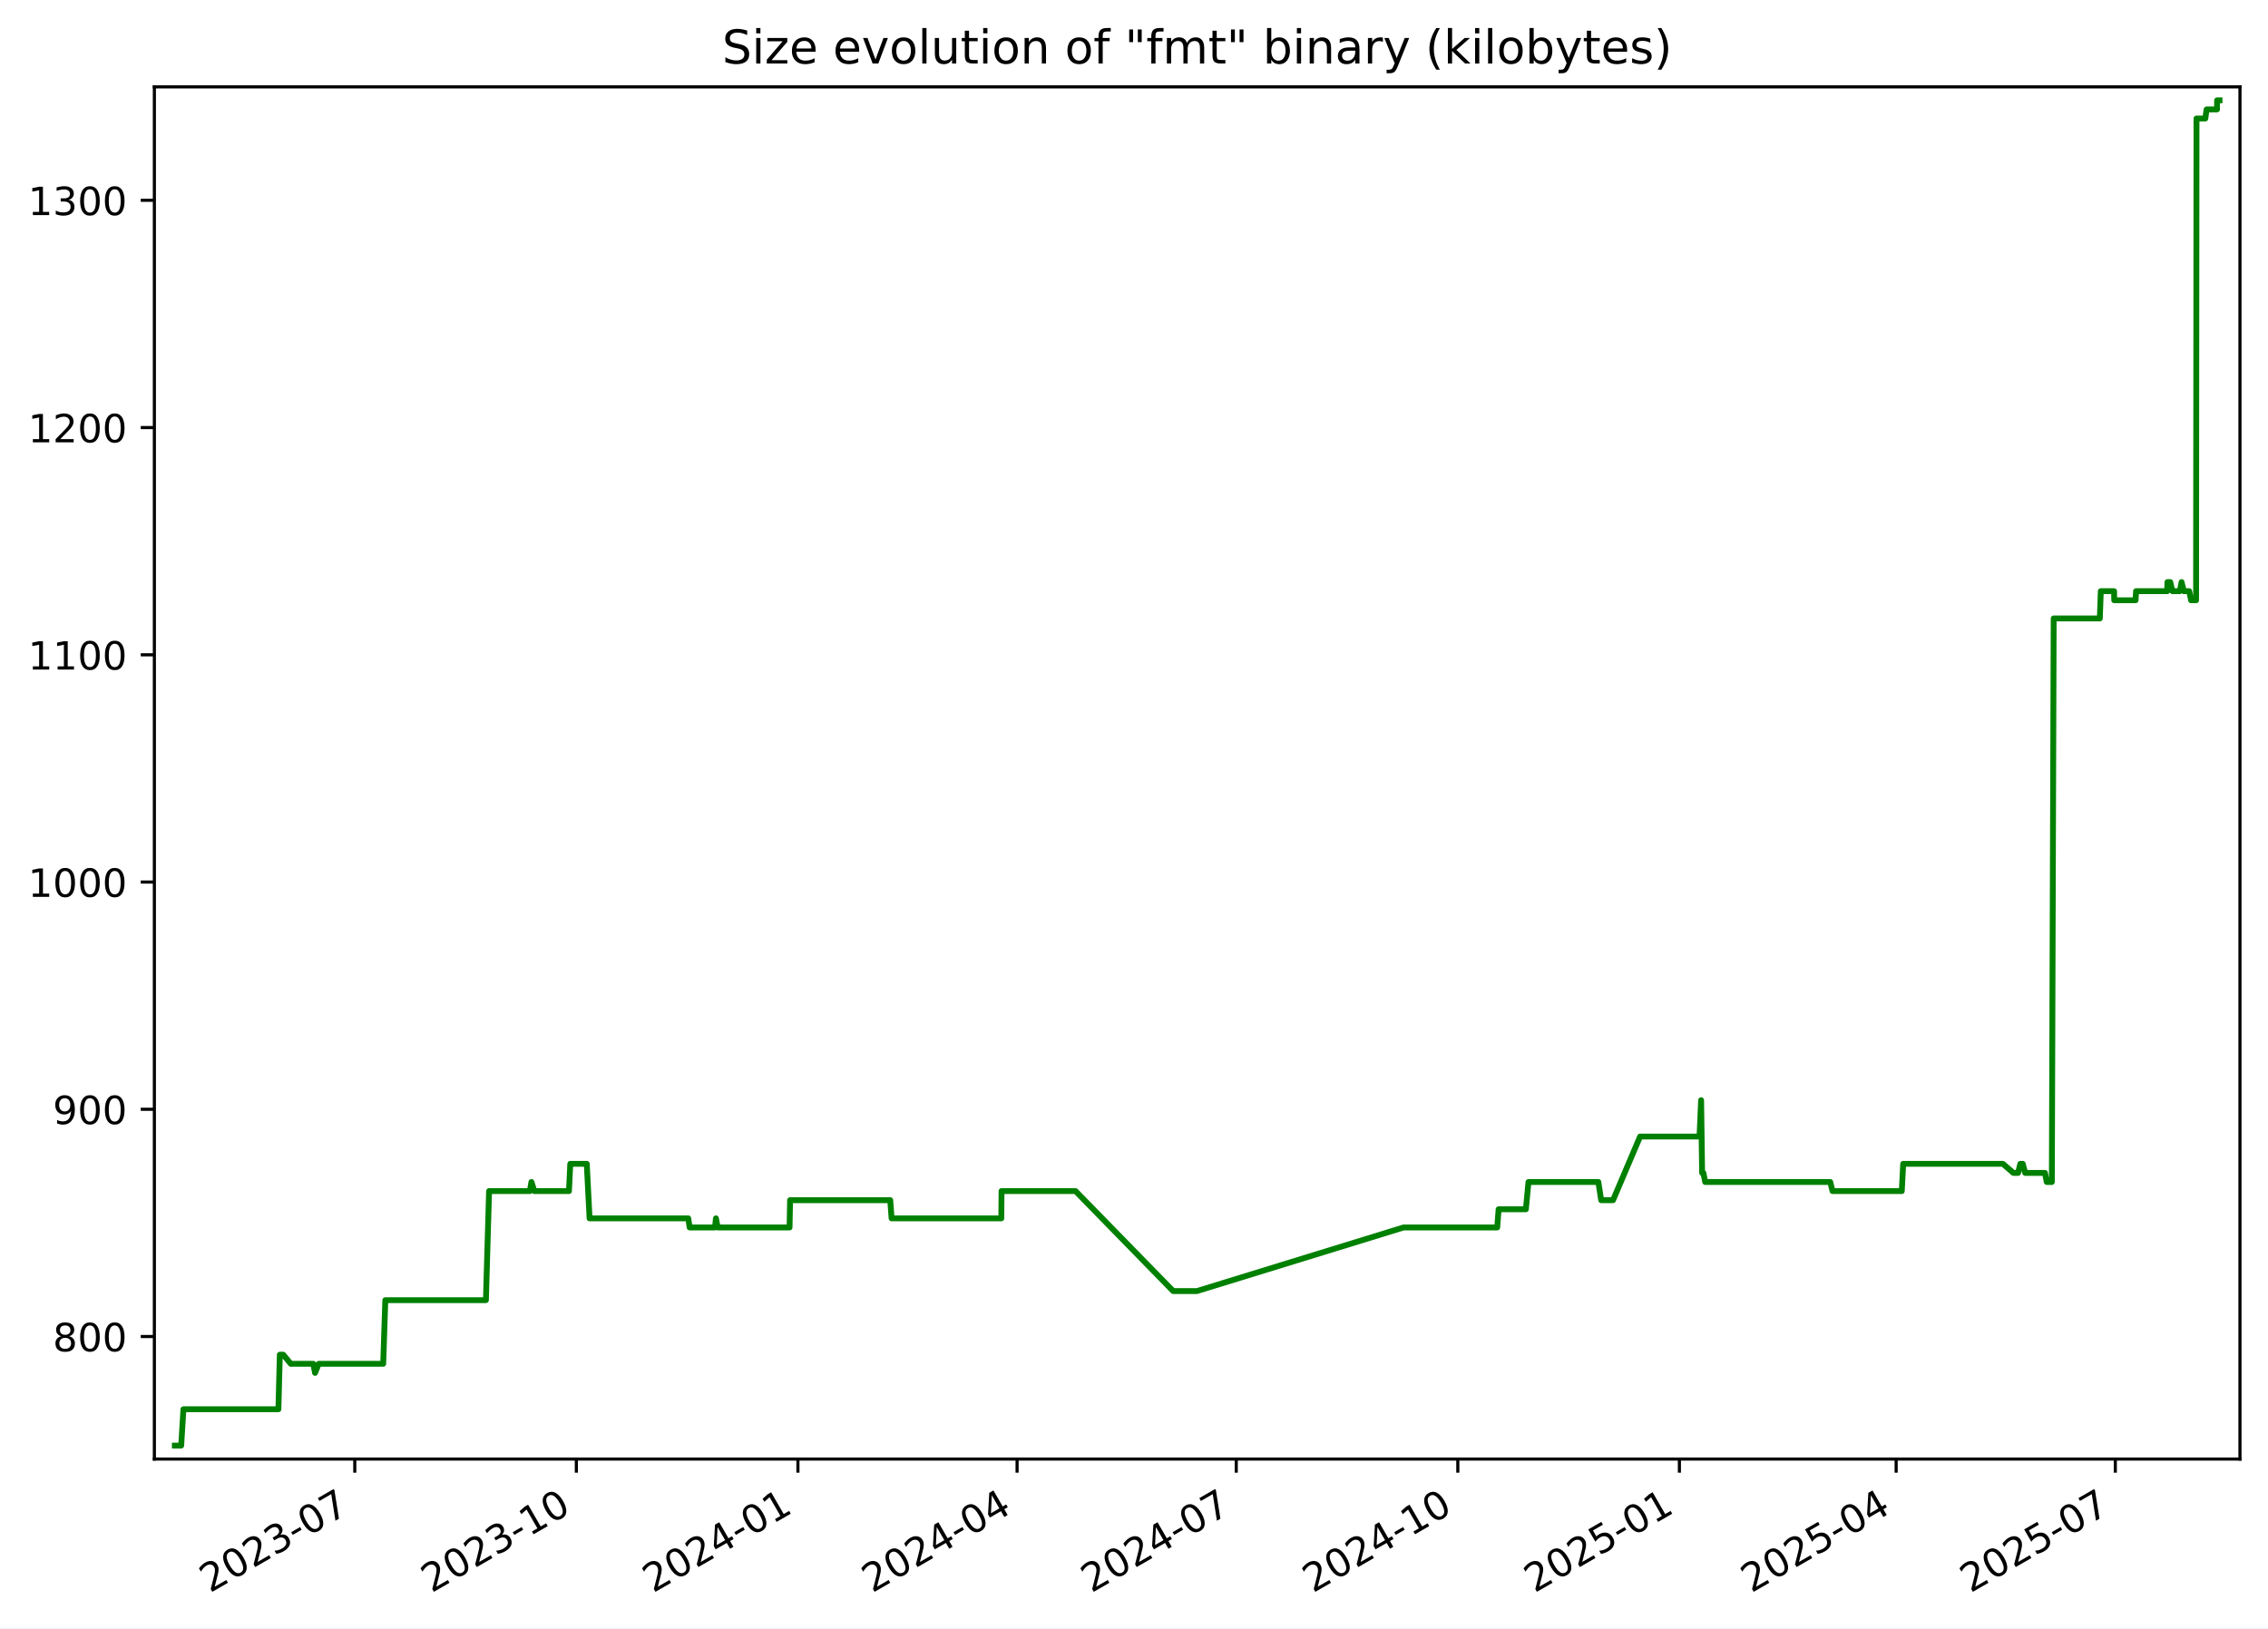
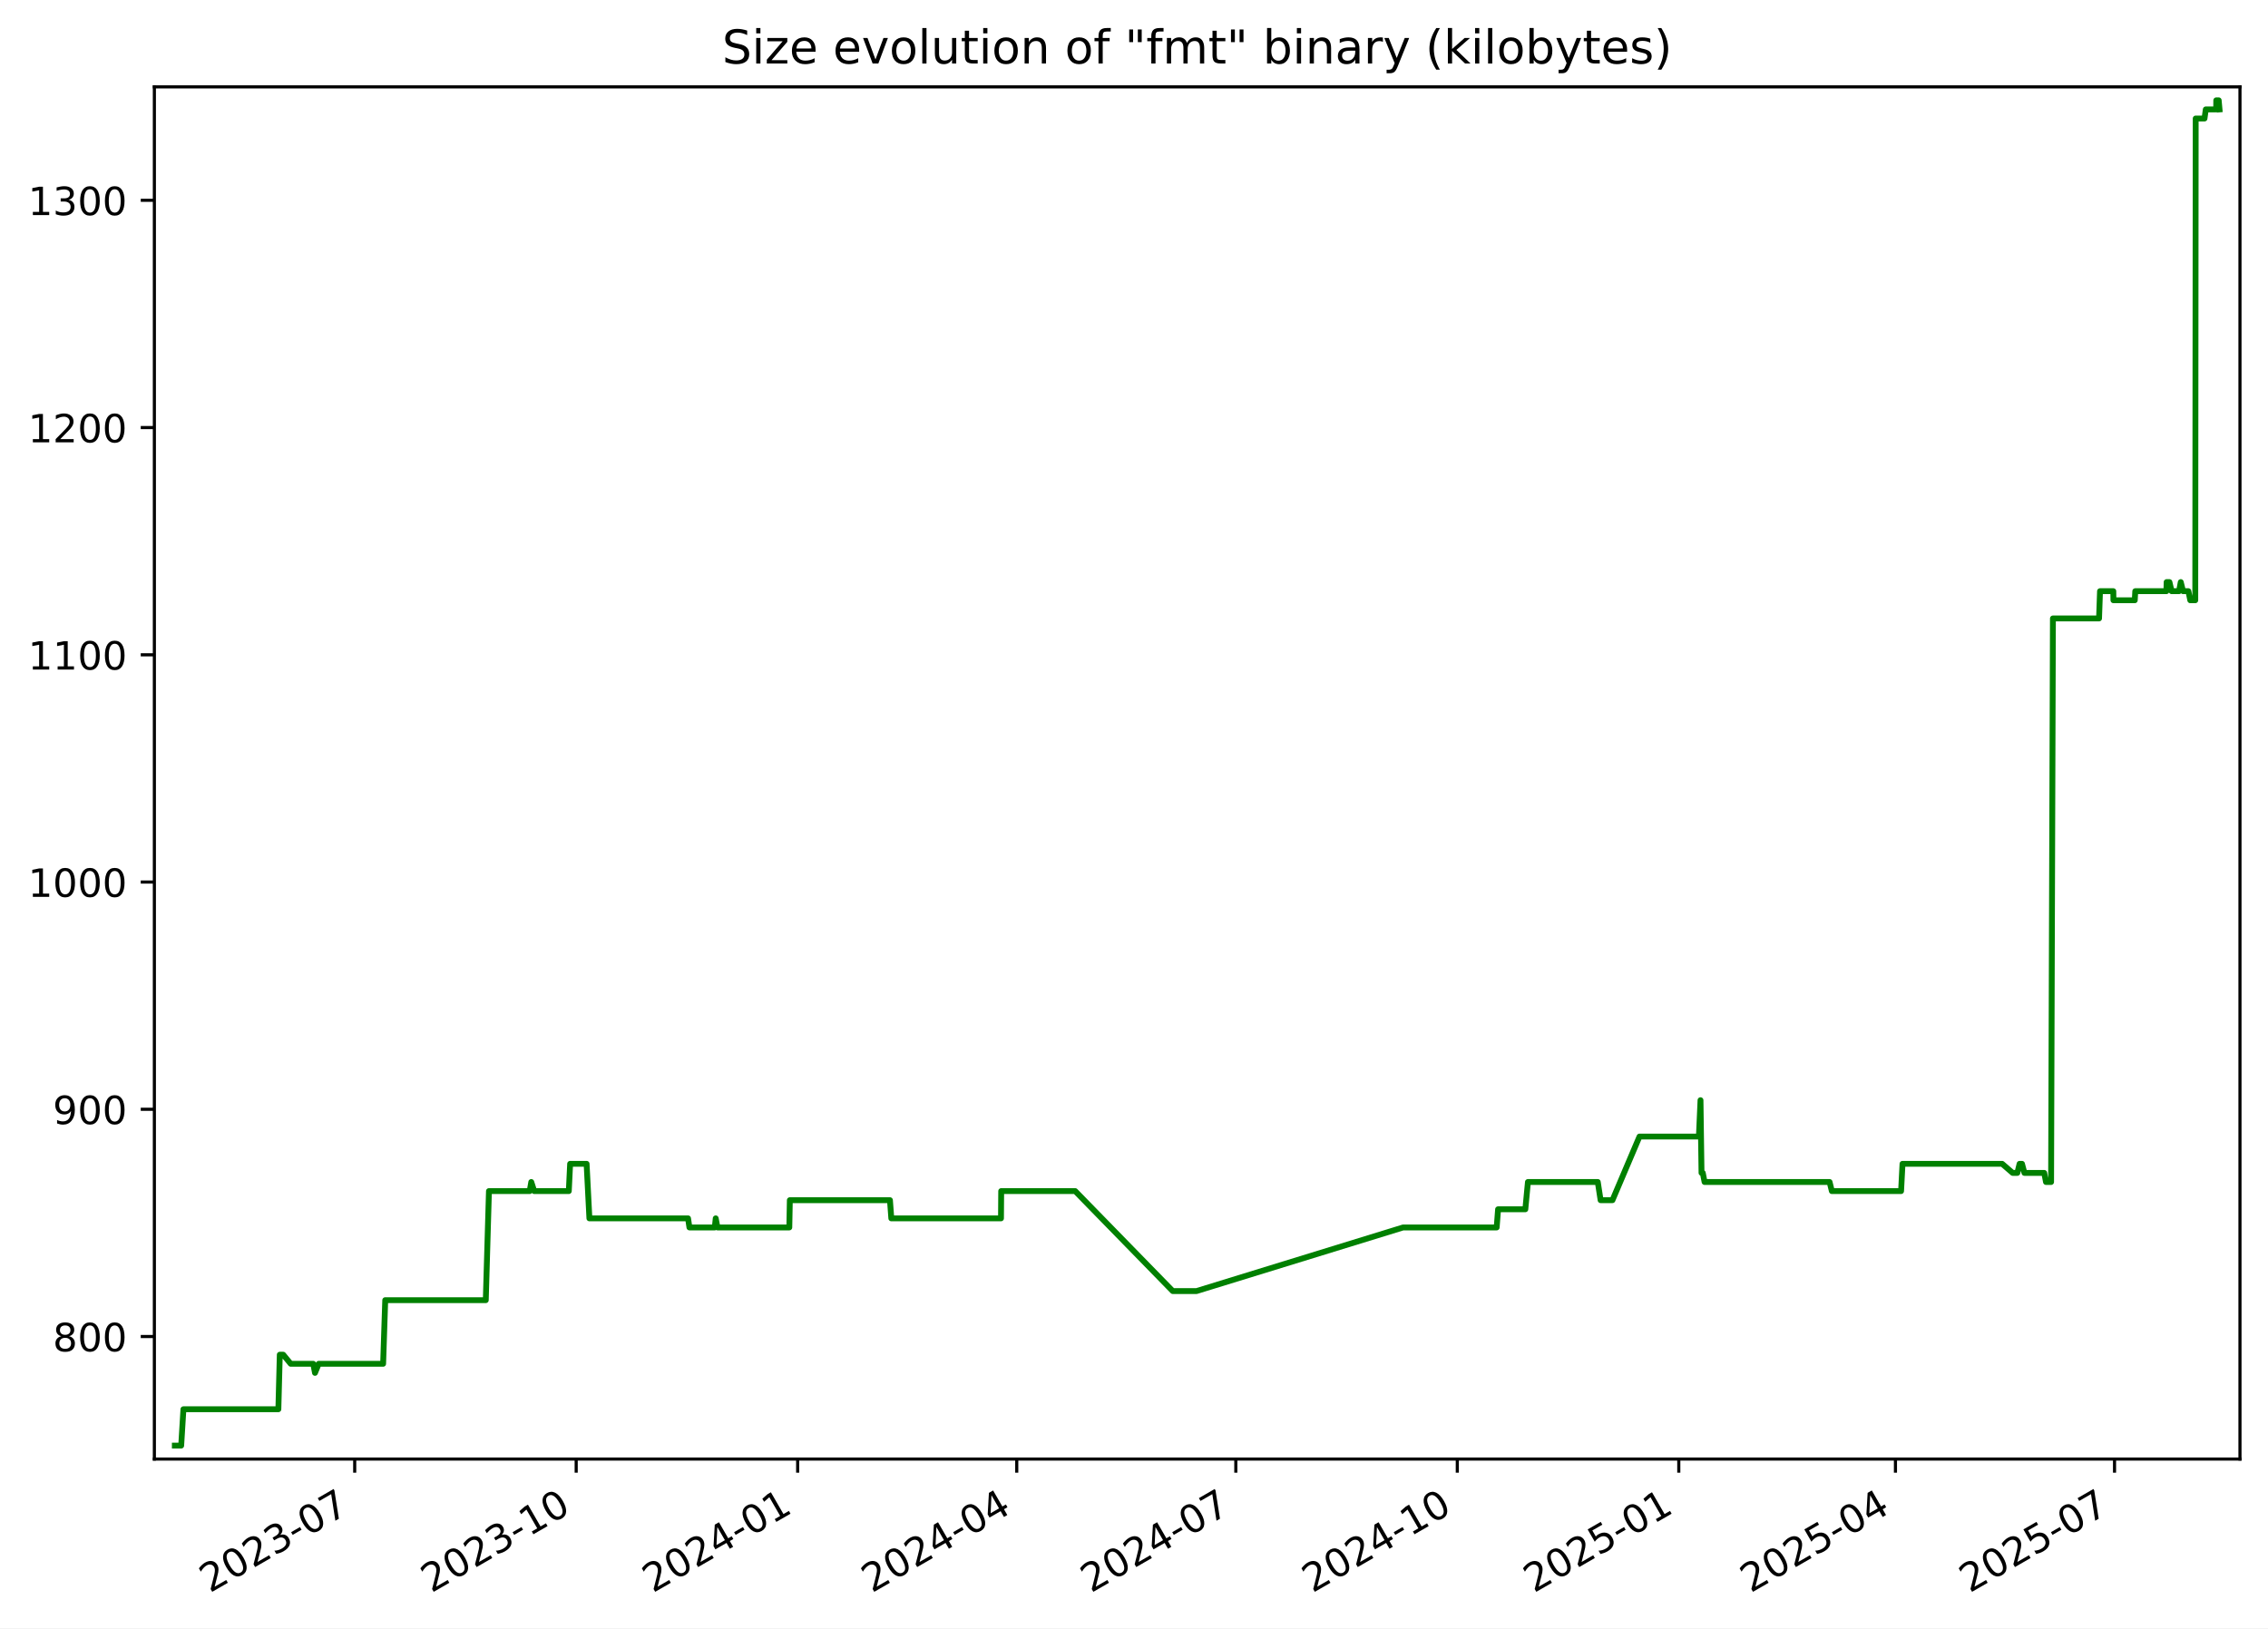
<svg xmlns="http://www.w3.org/2000/svg" xmlns:xlink="http://www.w3.org/1999/xlink" width="582.53pt" height="418.303pt" viewBox="0 0 582.53 418.303" version="1.1">
  <defs>
    <style type="text/css">*{stroke-linejoin: round; stroke-linecap: butt}</style>
  </defs>
  <g id="figure_1">
    <g id="patch_1">
      <path d="M -0 418.303  L 582.53 418.303  L 582.53 0  L -0 0  z " style="fill: #ffffff" />
    </g>
    <g id="axes_1">
      <g id="patch_2">
        <path d="M 39.65 374.83  L 575.33 374.83  L 575.33 22.318  L 39.65 22.318  z " style="fill: #ffffff" />
      </g>
      <g id="matplotlib.axis_1">
        <g id="xtick_1">
          <g id="line2d_1">
            <defs>
-               <path id="mfed4c76c7c" d="M 0 0  L 0 3.5  " style="stroke: #000000; stroke-width: 0.8" />
+               <path id="m1f8e558ddb" d="M 0 0  L 0 3.5  " style="stroke: #000000; stroke-width: 0.8" />
            </defs>
            <g>
-               <use xlink:href="#mfed4c76c7c" x="91.123" y="374.83" style="stroke: #000000; stroke-width: 0.8" />
+               <use xlink:href="#m1f8e558ddb" x="91.105" y="374.83" style="stroke: #000000; stroke-width: 0.8" />
            </g>
          </g>
          <g id="text_1">
-             <g transform="translate(53.89831 409.302) rotate(-30) scale(0.1 -0.1)">
+             <g transform="translate(53.87968 409.302) rotate(-30) scale(0.1 -0.1)">
              <defs>
                <path id="DejaVuSans-32" d="M 1228 531  L 3431 531  L 3431 0  L 469 0  L 469 531  Q 828 903 1448 1529  Q 2069 2156 2228 2338  Q 2531 2678 2651 2914  Q 2772 3150 2772 3378  Q 2772 3750 2511 3984  Q 2250 4219 1831 4219  Q 1534 4219 1204 4116  Q 875 4013 500 3803  L 500 4441  Q 881 4594 1212 4672  Q 1544 4750 1819 4750  Q 2544 4750 2975 4387  Q 3406 4025 3406 3419  Q 3406 3131 3298 2873  Q 3191 2616 2906 2266  Q 2828 2175 2409 1742  Q 1991 1309 1228 531  z " transform="scale(0.015625)" />
                <path id="DejaVuSans-30" d="M 2034 4250  Q 1547 4250 1301 3770  Q 1056 3291 1056 2328  Q 1056 1369 1301 889  Q 1547 409 2034 409  Q 2525 409 2770 889  Q 3016 1369 3016 2328  Q 3016 3291 2770 3770  Q 2525 4250 2034 4250  z M 2034 4750  Q 2819 4750 3233 4129  Q 3647 3509 3647 2328  Q 3647 1150 3233 529  Q 2819 -91 2034 -91  Q 1250 -91 836 529  Q 422 1150 422 2328  Q 422 3509 836 4129  Q 1250 4750 2034 4750  z " transform="scale(0.015625)" />
                <path id="DejaVuSans-33" d="M 2597 2516  Q 3050 2419 3304 2112  Q 3559 1806 3559 1356  Q 3559 666 3084 287  Q 2609 -91 1734 -91  Q 1441 -91 1130 -33  Q 819 25 488 141  L 488 750  Q 750 597 1062 519  Q 1375 441 1716 441  Q 2309 441 2620 675  Q 2931 909 2931 1356  Q 2931 1769 2642 2001  Q 2353 2234 1838 2234  L 1294 2234  L 1294 2753  L 1863 2753  Q 2328 2753 2575 2939  Q 2822 3125 2822 3475  Q 2822 3834 2567 4026  Q 2313 4219 1838 4219  Q 1578 4219 1281 4162  Q 984 4106 628 3988  L 628 4550  Q 988 4650 1302 4700  Q 1616 4750 1894 4750  Q 2613 4750 3031 4423  Q 3450 4097 3450 3541  Q 3450 3153 3228 2886  Q 3006 2619 2597 2516  z " transform="scale(0.015625)" />
                <path id="DejaVuSans-2d" d="M 313 2009  L 1997 2009  L 1997 1497  L 313 1497  L 313 2009  z " transform="scale(0.015625)" />
                <path id="DejaVuSans-37" d="M 525 4666  L 3525 4666  L 3525 4397  L 1831 0  L 1172 0  L 2766 4134  L 525 4134  L 525 4666  z " transform="scale(0.015625)" />
              </defs>
              <use xlink:href="#DejaVuSans-32" />
              <use xlink:href="#DejaVuSans-30" x="63.623" />
              <use xlink:href="#DejaVuSans-32" x="127.246" />
              <use xlink:href="#DejaVuSans-33" x="190.869" />
              <use xlink:href="#DejaVuSans-2d" x="254.492" />
              <use xlink:href="#DejaVuSans-30" x="290.576" />
              <use xlink:href="#DejaVuSans-37" x="354.199" />
            </g>
          </g>
        </g>
        <g id="xtick_2">
          <g id="line2d_2">
            <g>
-               <use xlink:href="#mfed4c76c7c" x="148.033" y="374.83" style="stroke: #000000; stroke-width: 0.8" />
+               <use xlink:href="#m1f8e558ddb" x="147.992" y="374.83" style="stroke: #000000; stroke-width: 0.8" />
            </g>
          </g>
          <g id="text_2">
-             <g transform="translate(110.8086 409.302) rotate(-30) scale(0.1 -0.1)">
+             <g transform="translate(110.767 409.302) rotate(-30) scale(0.1 -0.1)">
              <defs>
                <path id="DejaVuSans-31" d="M 794 531  L 1825 531  L 1825 4091  L 703 3866  L 703 4441  L 1819 4666  L 2450 4666  L 2450 531  L 3481 531  L 3481 0  L 794 0  L 794 531  z " transform="scale(0.015625)" />
              </defs>
              <use xlink:href="#DejaVuSans-32" />
              <use xlink:href="#DejaVuSans-30" x="63.623" />
              <use xlink:href="#DejaVuSans-32" x="127.246" />
              <use xlink:href="#DejaVuSans-33" x="190.869" />
              <use xlink:href="#DejaVuSans-2d" x="254.492" />
              <use xlink:href="#DejaVuSans-31" x="290.576" />
              <use xlink:href="#DejaVuSans-30" x="354.199" />
            </g>
          </g>
        </g>
        <g id="xtick_3">
          <g id="line2d_3">
            <g>
-               <use xlink:href="#mfed4c76c7c" x="204.944" y="374.83" style="stroke: #000000; stroke-width: 0.8" />
+               <use xlink:href="#m1f8e558ddb" x="204.879" y="374.83" style="stroke: #000000; stroke-width: 0.8" />
            </g>
          </g>
          <g id="text_3">
-             <g transform="translate(167.7188 409.302) rotate(-30) scale(0.1 -0.1)">
+             <g transform="translate(167.6543 409.302) rotate(-30) scale(0.1 -0.1)">
              <defs>
                <path id="DejaVuSans-34" d="M 2419 4116  L 825 1625  L 2419 1625  L 2419 4116  z M 2253 4666  L 3047 4666  L 3047 1625  L 3713 1625  L 3713 1100  L 3047 1100  L 3047 0  L 2419 0  L 2419 1100  L 313 1100  L 313 1709  L 2253 4666  z " transform="scale(0.015625)" />
              </defs>
              <use xlink:href="#DejaVuSans-32" />
              <use xlink:href="#DejaVuSans-30" x="63.623" />
              <use xlink:href="#DejaVuSans-32" x="127.246" />
              <use xlink:href="#DejaVuSans-34" x="190.869" />
              <use xlink:href="#DejaVuSans-2d" x="254.492" />
              <use xlink:href="#DejaVuSans-30" x="290.576" />
              <use xlink:href="#DejaVuSans-31" x="354.199" />
            </g>
          </g>
        </g>
        <g id="xtick_4">
          <g id="line2d_4">
            <g>
-               <use xlink:href="#mfed4c76c7c" x="261.235" y="374.83" style="stroke: #000000; stroke-width: 0.8" />
+               <use xlink:href="#m1f8e558ddb" x="261.148" y="374.83" style="stroke: #000000; stroke-width: 0.8" />
            </g>
          </g>
          <g id="text_4">
-             <g transform="translate(224.0104 409.302) rotate(-30) scale(0.1 -0.1)">
+             <g transform="translate(223.9232 409.302) rotate(-30) scale(0.1 -0.1)">
              <use xlink:href="#DejaVuSans-32" />
              <use xlink:href="#DejaVuSans-30" x="63.623" />
              <use xlink:href="#DejaVuSans-32" x="127.246" />
              <use xlink:href="#DejaVuSans-34" x="190.869" />
              <use xlink:href="#DejaVuSans-2d" x="254.492" />
              <use xlink:href="#DejaVuSans-30" x="290.576" />
              <use xlink:href="#DejaVuSans-34" x="354.199" />
            </g>
          </g>
        </g>
        <g id="xtick_5">
          <g id="line2d_5">
            <g>
-               <use xlink:href="#mfed4c76c7c" x="317.527" y="374.83" style="stroke: #000000; stroke-width: 0.8" />
+               <use xlink:href="#m1f8e558ddb" x="317.417" y="374.83" style="stroke: #000000; stroke-width: 0.8" />
            </g>
          </g>
          <g id="text_5">
-             <g transform="translate(280.3021 409.302) rotate(-30) scale(0.1 -0.1)">
+             <g transform="translate(280.1922 409.302) rotate(-30) scale(0.1 -0.1)">
              <use xlink:href="#DejaVuSans-32" />
              <use xlink:href="#DejaVuSans-30" x="63.623" />
              <use xlink:href="#DejaVuSans-32" x="127.246" />
              <use xlink:href="#DejaVuSans-34" x="190.869" />
              <use xlink:href="#DejaVuSans-2d" x="254.492" />
              <use xlink:href="#DejaVuSans-30" x="290.576" />
              <use xlink:href="#DejaVuSans-37" x="354.199" />
            </g>
          </g>
        </g>
        <g id="xtick_6">
          <g id="line2d_6">
            <g>
-               <use xlink:href="#mfed4c76c7c" x="374.437" y="374.83" style="stroke: #000000; stroke-width: 0.8" />
+               <use xlink:href="#m1f8e558ddb" x="374.304" y="374.83" style="stroke: #000000; stroke-width: 0.8" />
            </g>
          </g>
          <g id="text_6">
-             <g transform="translate(337.2123 409.302) rotate(-30) scale(0.1 -0.1)">
+             <g transform="translate(337.0795 409.302) rotate(-30) scale(0.1 -0.1)">
              <use xlink:href="#DejaVuSans-32" />
              <use xlink:href="#DejaVuSans-30" x="63.623" />
              <use xlink:href="#DejaVuSans-32" x="127.246" />
              <use xlink:href="#DejaVuSans-34" x="190.869" />
              <use xlink:href="#DejaVuSans-2d" x="254.492" />
              <use xlink:href="#DejaVuSans-31" x="290.576" />
              <use xlink:href="#DejaVuSans-30" x="354.199" />
            </g>
          </g>
        </g>
        <g id="xtick_7">
          <g id="line2d_7">
            <g>
-               <use xlink:href="#mfed4c76c7c" x="431.347" y="374.83" style="stroke: #000000; stroke-width: 0.8" />
+               <use xlink:href="#m1f8e558ddb" x="431.192" y="374.83" style="stroke: #000000; stroke-width: 0.8" />
            </g>
          </g>
          <g id="text_7">
-             <g transform="translate(394.1226 409.302) rotate(-30) scale(0.1 -0.1)">
+             <g transform="translate(393.9668 409.302) rotate(-30) scale(0.1 -0.1)">
              <defs>
                <path id="DejaVuSans-35" d="M 691 4666  L 3169 4666  L 3169 4134  L 1269 4134  L 1269 2991  Q 1406 3038 1543 3061  Q 1681 3084 1819 3084  Q 2600 3084 3056 2656  Q 3513 2228 3513 1497  Q 3513 744 3044 326  Q 2575 -91 1722 -91  Q 1428 -91 1123 -41  Q 819 9 494 109  L 494 744  Q 775 591 1075 516  Q 1375 441 1709 441  Q 2250 441 2565 725  Q 2881 1009 2881 1497  Q 2881 1984 2565 2268  Q 2250 2553 1709 2553  Q 1456 2553 1204 2497  Q 953 2441 691 2322  L 691 4666  z " transform="scale(0.015625)" />
              </defs>
              <use xlink:href="#DejaVuSans-32" />
              <use xlink:href="#DejaVuSans-30" x="63.623" />
              <use xlink:href="#DejaVuSans-32" x="127.246" />
              <use xlink:href="#DejaVuSans-35" x="190.869" />
              <use xlink:href="#DejaVuSans-2d" x="254.492" />
              <use xlink:href="#DejaVuSans-30" x="290.576" />
              <use xlink:href="#DejaVuSans-31" x="354.199" />
            </g>
          </g>
        </g>
        <g id="xtick_8">
          <g id="line2d_8">
            <g>
-               <use xlink:href="#mfed4c76c7c" x="487.02" y="374.83" style="stroke: #000000; stroke-width: 0.8" />
+               <use xlink:href="#m1f8e558ddb" x="486.842" y="374.83" style="stroke: #000000; stroke-width: 0.8" />
            </g>
          </g>
          <g id="text_8">
-             <g transform="translate(449.7956 409.302) rotate(-30) scale(0.1 -0.1)">
+             <g transform="translate(449.6174 409.302) rotate(-30) scale(0.1 -0.1)">
              <use xlink:href="#DejaVuSans-32" />
              <use xlink:href="#DejaVuSans-30" x="63.623" />
              <use xlink:href="#DejaVuSans-32" x="127.246" />
              <use xlink:href="#DejaVuSans-35" x="190.869" />
              <use xlink:href="#DejaVuSans-2d" x="254.492" />
              <use xlink:href="#DejaVuSans-30" x="290.576" />
              <use xlink:href="#DejaVuSans-34" x="354.199" />
            </g>
          </g>
        </g>
        <g id="xtick_9">
          <g id="line2d_9">
            <g>
-               <use xlink:href="#mfed4c76c7c" x="543.312" y="374.83" style="stroke: #000000; stroke-width: 0.8" />
+               <use xlink:href="#m1f8e558ddb" x="543.111" y="374.83" style="stroke: #000000; stroke-width: 0.8" />
            </g>
          </g>
          <g id="text_9">
-             <g transform="translate(506.0873 409.302) rotate(-30) scale(0.1 -0.1)">
+             <g transform="translate(505.8864 409.302) rotate(-30) scale(0.1 -0.1)">
              <use xlink:href="#DejaVuSans-32" />
              <use xlink:href="#DejaVuSans-30" x="63.623" />
              <use xlink:href="#DejaVuSans-32" x="127.246" />
              <use xlink:href="#DejaVuSans-35" x="190.869" />
              <use xlink:href="#DejaVuSans-2d" x="254.492" />
              <use xlink:href="#DejaVuSans-30" x="290.576" />
              <use xlink:href="#DejaVuSans-37" x="354.199" />
            </g>
          </g>
        </g>
      </g>
      <g id="matplotlib.axis_2">
        <g id="ytick_1">
          <g id="line2d_10">
            <defs>
-               <path id="m5778ffca1e" d="M 0 0  L -3.5 0  " style="stroke: #000000; stroke-width: 0.8" />
+               <path id="m9883f2d43c" d="M 0 0  L -3.5 0  " style="stroke: #000000; stroke-width: 0.8" />
            </defs>
            <g>
-               <use xlink:href="#m5778ffca1e" x="39.65" y="343.353" style="stroke: #000000; stroke-width: 0.8" />
+               <use xlink:href="#m9883f2d43c" x="39.65" y="343.353" style="stroke: #000000; stroke-width: 0.8" />
            </g>
          </g>
          <g id="text_10">
            <g transform="translate(13.5625 347.1517) scale(0.1 -0.1)">
              <defs>
                <path id="DejaVuSans-38" d="M 2034 2216  Q 1584 2216 1326 1975  Q 1069 1734 1069 1313  Q 1069 891 1326 650  Q 1584 409 2034 409  Q 2484 409 2743 651  Q 3003 894 3003 1313  Q 3003 1734 2745 1975  Q 2488 2216 2034 2216  z M 1403 2484  Q 997 2584 770 2862  Q 544 3141 544 3541  Q 544 4100 942 4425  Q 1341 4750 2034 4750  Q 2731 4750 3128 4425  Q 3525 4100 3525 3541  Q 3525 3141 3298 2862  Q 3072 2584 2669 2484  Q 3125 2378 3379 2068  Q 3634 1759 3634 1313  Q 3634 634 3220 271  Q 2806 -91 2034 -91  Q 1263 -91 848 271  Q 434 634 434 1313  Q 434 1759 690 2068  Q 947 2378 1403 2484  z M 1172 3481  Q 1172 3119 1398 2916  Q 1625 2713 2034 2713  Q 2441 2713 2670 2916  Q 2900 3119 2900 3481  Q 2900 3844 2670 4047  Q 2441 4250 2034 4250  Q 1625 4250 1398 4047  Q 1172 3844 1172 3481  z " transform="scale(0.015625)" />
              </defs>
              <use xlink:href="#DejaVuSans-38" />
              <use xlink:href="#DejaVuSans-30" x="63.623" />
              <use xlink:href="#DejaVuSans-30" x="127.246" />
            </g>
          </g>
        </g>
        <g id="ytick_2">
          <g id="line2d_11">
            <g>
-               <use xlink:href="#m5778ffca1e" x="39.65" y="284.974" style="stroke: #000000; stroke-width: 0.8" />
+               <use xlink:href="#m9883f2d43c" x="39.65" y="284.974" style="stroke: #000000; stroke-width: 0.8" />
            </g>
          </g>
          <g id="text_11">
            <g transform="translate(13.5625 288.7733) scale(0.1 -0.1)">
              <defs>
                <path id="DejaVuSans-39" d="M 703 97  L 703 672  Q 941 559 1184 500  Q 1428 441 1663 441  Q 2288 441 2617 861  Q 2947 1281 2994 2138  Q 2813 1869 2534 1725  Q 2256 1581 1919 1581  Q 1219 1581 811 2004  Q 403 2428 403 3163  Q 403 3881 828 4315  Q 1253 4750 1959 4750  Q 2769 4750 3195 4129  Q 3622 3509 3622 2328  Q 3622 1225 3098 567  Q 2575 -91 1691 -91  Q 1453 -91 1209 -44  Q 966 3 703 97  z M 1959 2075  Q 2384 2075 2632 2365  Q 2881 2656 2881 3163  Q 2881 3666 2632 3958  Q 2384 4250 1959 4250  Q 1534 4250 1286 3958  Q 1038 3666 1038 3163  Q 1038 2656 1286 2365  Q 1534 2075 1959 2075  z " transform="scale(0.015625)" />
              </defs>
              <use xlink:href="#DejaVuSans-39" />
              <use xlink:href="#DejaVuSans-30" x="63.623" />
              <use xlink:href="#DejaVuSans-30" x="127.246" />
            </g>
          </g>
        </g>
        <g id="ytick_3">
          <g id="line2d_12">
            <g>
-               <use xlink:href="#m5778ffca1e" x="39.65" y="226.596" style="stroke: #000000; stroke-width: 0.8" />
+               <use xlink:href="#m9883f2d43c" x="39.65" y="226.596" style="stroke: #000000; stroke-width: 0.8" />
            </g>
          </g>
          <g id="text_12">
            <g transform="translate(7.2 230.395) scale(0.1 -0.1)">
              <use xlink:href="#DejaVuSans-31" />
              <use xlink:href="#DejaVuSans-30" x="63.623" />
              <use xlink:href="#DejaVuSans-30" x="127.246" />
              <use xlink:href="#DejaVuSans-30" x="190.869" />
            </g>
          </g>
        </g>
        <g id="ytick_4">
          <g id="line2d_13">
            <g>
-               <use xlink:href="#m5778ffca1e" x="39.65" y="168.217" style="stroke: #000000; stroke-width: 0.8" />
+               <use xlink:href="#m9883f2d43c" x="39.65" y="168.217" style="stroke: #000000; stroke-width: 0.8" />
            </g>
          </g>
          <g id="text_13">
            <g transform="translate(7.2 172.0166) scale(0.1 -0.1)">
              <use xlink:href="#DejaVuSans-31" />
              <use xlink:href="#DejaVuSans-31" x="63.623" />
              <use xlink:href="#DejaVuSans-30" x="127.246" />
              <use xlink:href="#DejaVuSans-30" x="190.869" />
            </g>
          </g>
        </g>
        <g id="ytick_5">
          <g id="line2d_14">
            <g>
-               <use xlink:href="#m5778ffca1e" x="39.65" y="109.839" style="stroke: #000000; stroke-width: 0.8" />
+               <use xlink:href="#m9883f2d43c" x="39.65" y="109.839" style="stroke: #000000; stroke-width: 0.8" />
            </g>
          </g>
          <g id="text_14">
            <g transform="translate(7.2 113.6382) scale(0.1 -0.1)">
              <use xlink:href="#DejaVuSans-31" />
              <use xlink:href="#DejaVuSans-32" x="63.623" />
              <use xlink:href="#DejaVuSans-30" x="127.246" />
              <use xlink:href="#DejaVuSans-30" x="190.869" />
            </g>
          </g>
        </g>
        <g id="ytick_6">
          <g id="line2d_15">
            <g>
-               <use xlink:href="#m5778ffca1e" x="39.65" y="51.461" style="stroke: #000000; stroke-width: 0.8" />
+               <use xlink:href="#m9883f2d43c" x="39.65" y="51.461" style="stroke: #000000; stroke-width: 0.8" />
            </g>
          </g>
          <g id="text_15">
            <g transform="translate(7.2 55.25983) scale(0.1 -0.1)">
              <use xlink:href="#DejaVuSans-31" />
              <use xlink:href="#DejaVuSans-33" x="63.623" />
              <use xlink:href="#DejaVuSans-30" x="127.246" />
              <use xlink:href="#DejaVuSans-30" x="190.869" />
            </g>
          </g>
        </g>
      </g>
      <g id="line2d_16">
-         <path d="M 44.902 371.374  L 46.539 371.374  L 47.112 362.034  L 71.509 362.034  L 71.872 348.023  L 72.755 348.023  L 74.684 350.358  L 80.473 350.358  L 80.918 352.693  L 81.871 350.358  L 98.428 350.358  L 98.967 334.012  L 124.804 334.012  L 125.619 305.99  L 136.087 305.99  L 136.492 303.655  L 137.248 305.99  L 146.138 305.99  L 146.476 298.985  L 150.712 298.985  L 151.429 312.996  L 176.778 312.996  L 177.132 315.331  L 183.648 315.331  L 183.887 312.996  L 184.337 315.331  L 202.797 315.331  L 202.93 308.325  L 228.657 308.325  L 229.005 312.996  L 257.187 312.996  L 257.239 305.99  L 276.255 305.99  L 301.327 331.677  L 307.427 331.677  L 360.51 315.331  L 384.555 315.331  L 384.915 310.661  L 391.918 310.661  L 392.586 303.655  L 410.533 303.655  L 411.259 308.325  L 414.305 308.325  L 421.253 291.98  L 436.516 291.98  L 436.928 282.639  L 437.188 301.32  L 437.517 301.32  L 437.973 303.655  L 470.094 303.655  L 470.677 305.99  L 488.467 305.99  L 488.832 298.985  L 514.438 298.985  L 517.141 301.32  L 518.346 301.32  L 518.915 298.985  L 519.535 298.985  L 520.161 301.32  L 525.252 301.32  L 525.7 303.655  L 527.013 303.655  L 527.482 158.877  L 539.336 158.877  L 539.584 151.871  L 543.001 151.871  L 543.032 154.207  L 548.515 154.207  L 548.639 151.871  L 556.643 151.871  L 556.702 149.536  L 557.423 149.536  L 557.978 151.871  L 559.895 151.871  L 560.332 149.536  L 560.916 151.871  L 562.294 151.871  L 562.774 154.207  L 564.058 154.207  L 564.168 30.444  L 566.433 30.444  L 566.759 28.109  L 569.432 28.109  L 569.452 25.774  L 570.078 25.774  L 570.078 25.774  " clip-path="url(#p83df3a2faf)" style="fill: none; stroke: #008000; stroke-width: 1.5; stroke-linecap: square" />
+         <path d="M 44.902 371.374  L 46.539 371.374  L 47.111 362.034  L 71.499 362.034  L 71.861 348.023  L 72.744 348.023  L 74.672 350.358  L 80.458 350.358  L 80.904 352.693  L 81.856 350.358  L 98.407 350.358  L 98.945 334.012  L 124.772 334.012  L 125.586 305.99  L 136.05 305.99  L 136.455 303.655  L 137.21 305.99  L 146.097 305.99  L 146.435 298.985  L 150.669 298.985  L 151.386 312.996  L 176.725 312.996  L 177.079 315.331  L 183.592 315.331  L 183.831 312.996  L 184.281 315.331  L 202.733 315.331  L 202.867 308.325  L 228.583 308.325  L 228.931 312.996  L 257.102 312.996  L 257.153 305.99  L 276.162 305.99  L 301.224 331.677  L 307.321 331.677  L 360.382 315.331  L 384.418 315.331  L 384.778 310.661  L 391.778 310.661  L 392.446 303.655  L 410.386 303.655  L 411.111 308.325  L 414.156 308.325  L 421.101 291.98  L 436.358 291.98  L 436.77 282.639  L 437.03 301.32  L 437.358 301.32  L 437.814 303.655  L 469.923 303.655  L 470.505 305.99  L 488.288 305.99  L 488.653 298.985  L 514.249 298.985  L 516.951 301.32  L 518.155 301.32  L 518.724 298.985  L 519.344 298.985  L 519.969 301.32  L 525.058 301.32  L 525.506 303.655  L 526.818 303.655  L 527.288 158.877  L 539.136 158.877  L 539.384 151.871  L 542.8 151.871  L 542.831 154.207  L 548.312 154.207  L 548.436 151.871  L 556.436 151.871  L 556.495 149.536  L 557.217 149.536  L 557.771 151.871  L 559.688 151.871  L 560.124 149.536  L 560.708 151.871  L 562.085 151.871  L 562.565 154.207  L 563.849 154.207  L 563.959 30.444  L 566.223 30.444  L 566.549 28.109  L 569.221 28.109  L 569.241 25.774  L 569.867 25.774  L 570.078 28.109  L 570.078 28.109  " clip-path="url(#p1b6e0a6223)" style="fill: none; stroke: #008000; stroke-width: 1.5; stroke-linecap: square" />
      </g>
      <g id="patch_3">
        <path d="M 39.65 374.83  L 39.65 22.318  " style="fill: none; stroke: #000000; stroke-width: 0.8; stroke-linejoin: miter; stroke-linecap: square" />
      </g>
      <g id="patch_4">
        <path d="M 575.33 374.83  L 575.33 22.318  " style="fill: none; stroke: #000000; stroke-width: 0.8; stroke-linejoin: miter; stroke-linecap: square" />
      </g>
      <g id="patch_5">
        <path d="M 39.65 374.83  L 575.33 374.83  " style="fill: none; stroke: #000000; stroke-width: 0.8; stroke-linejoin: miter; stroke-linecap: square" />
      </g>
      <g id="patch_6">
        <path d="M 39.65 22.318  L 575.33 22.318  " style="fill: none; stroke: #000000; stroke-width: 0.8; stroke-linejoin: miter; stroke-linecap: square" />
      </g>
      <g id="text_16">
        <g transform="translate(185.4856 16.31812) scale(0.12 -0.12)">
          <defs>
            <path id="DejaVuSans-53" d="M 3425 4513  L 3425 3897  Q 3066 4069 2747 4153  Q 2428 4238 2131 4238  Q 1616 4238 1336 4038  Q 1056 3838 1056 3469  Q 1056 3159 1242 3001  Q 1428 2844 1947 2747  L 2328 2669  Q 3034 2534 3370 2195  Q 3706 1856 3706 1288  Q 3706 609 3251 259  Q 2797 -91 1919 -91  Q 1588 -91 1214 -16  Q 841 59 441 206  L 441 856  Q 825 641 1194 531  Q 1563 422 1919 422  Q 2459 422 2753 634  Q 3047 847 3047 1241  Q 3047 1584 2836 1778  Q 2625 1972 2144 2069  L 1759 2144  Q 1053 2284 737 2584  Q 422 2884 422 3419  Q 422 4038 858 4394  Q 1294 4750 2059 4750  Q 2388 4750 2728 4690  Q 3069 4631 3425 4513  z " transform="scale(0.015625)" />
            <path id="DejaVuSans-69" d="M 603 3500  L 1178 3500  L 1178 0  L 603 0  L 603 3500  z M 603 4863  L 1178 4863  L 1178 4134  L 603 4134  L 603 4863  z " transform="scale(0.015625)" />
            <path id="DejaVuSans-7a" d="M 353 3500  L 3084 3500  L 3084 2975  L 922 459  L 3084 459  L 3084 0  L 275 0  L 275 525  L 2438 3041  L 353 3041  L 353 3500  z " transform="scale(0.015625)" />
            <path id="DejaVuSans-65" d="M 3597 1894  L 3597 1613  L 953 1613  Q 991 1019 1311 708  Q 1631 397 2203 397  Q 2534 397 2845 478  Q 3156 559 3463 722  L 3463 178  Q 3153 47 2828 -22  Q 2503 -91 2169 -91  Q 1331 -91 842 396  Q 353 884 353 1716  Q 353 2575 817 3079  Q 1281 3584 2069 3584  Q 2775 3584 3186 3129  Q 3597 2675 3597 1894  z M 3022 2063  Q 3016 2534 2758 2815  Q 2500 3097 2075 3097  Q 1594 3097 1305 2825  Q 1016 2553 972 2059  L 3022 2063  z " transform="scale(0.015625)" />
            <path id="DejaVuSans-20" transform="scale(0.015625)" />
            <path id="DejaVuSans-76" d="M 191 3500  L 800 3500  L 1894 563  L 2988 3500  L 3597 3500  L 2284 0  L 1503 0  L 191 3500  z " transform="scale(0.015625)" />
            <path id="DejaVuSans-6f" d="M 1959 3097  Q 1497 3097 1228 2736  Q 959 2375 959 1747  Q 959 1119 1226 758  Q 1494 397 1959 397  Q 2419 397 2687 759  Q 2956 1122 2956 1747  Q 2956 2369 2687 2733  Q 2419 3097 1959 3097  z M 1959 3584  Q 2709 3584 3137 3096  Q 3566 2609 3566 1747  Q 3566 888 3137 398  Q 2709 -91 1959 -91  Q 1206 -91 779 398  Q 353 888 353 1747  Q 353 2609 779 3096  Q 1206 3584 1959 3584  z " transform="scale(0.015625)" />
            <path id="DejaVuSans-6c" d="M 603 4863  L 1178 4863  L 1178 0  L 603 0  L 603 4863  z " transform="scale(0.015625)" />
            <path id="DejaVuSans-75" d="M 544 1381  L 544 3500  L 1119 3500  L 1119 1403  Q 1119 906 1312 657  Q 1506 409 1894 409  Q 2359 409 2629 706  Q 2900 1003 2900 1516  L 2900 3500  L 3475 3500  L 3475 0  L 2900 0  L 2900 538  Q 2691 219 2414 64  Q 2138 -91 1772 -91  Q 1169 -91 856 284  Q 544 659 544 1381  z M 1991 3584  L 1991 3584  z " transform="scale(0.015625)" />
            <path id="DejaVuSans-74" d="M 1172 4494  L 1172 3500  L 2356 3500  L 2356 3053  L 1172 3053  L 1172 1153  Q 1172 725 1289 603  Q 1406 481 1766 481  L 2356 481  L 2356 0  L 1766 0  Q 1100 0 847 248  Q 594 497 594 1153  L 594 3053  L 172 3053  L 172 3500  L 594 3500  L 594 4494  L 1172 4494  z " transform="scale(0.015625)" />
            <path id="DejaVuSans-6e" d="M 3513 2113  L 3513 0  L 2938 0  L 2938 2094  Q 2938 2591 2744 2837  Q 2550 3084 2163 3084  Q 1697 3084 1428 2787  Q 1159 2491 1159 1978  L 1159 0  L 581 0  L 581 3500  L 1159 3500  L 1159 2956  Q 1366 3272 1645 3428  Q 1925 3584 2291 3584  Q 2894 3584 3203 3211  Q 3513 2838 3513 2113  z " transform="scale(0.015625)" />
            <path id="DejaVuSans-66" d="M 2375 4863  L 2375 4384  L 1825 4384  Q 1516 4384 1395 4259  Q 1275 4134 1275 3809  L 1275 3500  L 2222 3500  L 2222 3053  L 1275 3053  L 1275 0  L 697 0  L 697 3053  L 147 3053  L 147 3500  L 697 3500  L 697 3744  Q 697 4328 969 4595  Q 1241 4863 1831 4863  L 2375 4863  z " transform="scale(0.015625)" />
            <path id="DejaVuSans-22" d="M 1147 4666  L 1147 2931  L 616 2931  L 616 4666  L 1147 4666  z M 2328 4666  L 2328 2931  L 1797 2931  L 1797 4666  L 2328 4666  z " transform="scale(0.015625)" />
            <path id="DejaVuSans-6d" d="M 3328 2828  Q 3544 3216 3844 3400  Q 4144 3584 4550 3584  Q 5097 3584 5394 3201  Q 5691 2819 5691 2113  L 5691 0  L 5113 0  L 5113 2094  Q 5113 2597 4934 2840  Q 4756 3084 4391 3084  Q 3944 3084 3684 2787  Q 3425 2491 3425 1978  L 3425 0  L 2847 0  L 2847 2094  Q 2847 2600 2669 2842  Q 2491 3084 2119 3084  Q 1678 3084 1418 2786  Q 1159 2488 1159 1978  L 1159 0  L 581 0  L 581 3500  L 1159 3500  L 1159 2956  Q 1356 3278 1631 3431  Q 1906 3584 2284 3584  Q 2666 3584 2933 3390  Q 3200 3197 3328 2828  z " transform="scale(0.015625)" />
            <path id="DejaVuSans-62" d="M 3116 1747  Q 3116 2381 2855 2742  Q 2594 3103 2138 3103  Q 1681 3103 1420 2742  Q 1159 2381 1159 1747  Q 1159 1113 1420 752  Q 1681 391 2138 391  Q 2594 391 2855 752  Q 3116 1113 3116 1747  z M 1159 2969  Q 1341 3281 1617 3432  Q 1894 3584 2278 3584  Q 2916 3584 3314 3078  Q 3713 2572 3713 1747  Q 3713 922 3314 415  Q 2916 -91 2278 -91  Q 1894 -91 1617 61  Q 1341 213 1159 525  L 1159 0  L 581 0  L 581 4863  L 1159 4863  L 1159 2969  z " transform="scale(0.015625)" />
            <path id="DejaVuSans-61" d="M 2194 1759  Q 1497 1759 1228 1600  Q 959 1441 959 1056  Q 959 750 1161 570  Q 1363 391 1709 391  Q 2188 391 2477 730  Q 2766 1069 2766 1631  L 2766 1759  L 2194 1759  z M 3341 1997  L 3341 0  L 2766 0  L 2766 531  Q 2569 213 2275 61  Q 1981 -91 1556 -91  Q 1019 -91 701 211  Q 384 513 384 1019  Q 384 1609 779 1909  Q 1175 2209 1959 2209  L 2766 2209  L 2766 2266  Q 2766 2663 2505 2880  Q 2244 3097 1772 3097  Q 1472 3097 1187 3025  Q 903 2953 641 2809  L 641 3341  Q 956 3463 1253 3523  Q 1550 3584 1831 3584  Q 2591 3584 2966 3190  Q 3341 2797 3341 1997  z " transform="scale(0.015625)" />
            <path id="DejaVuSans-72" d="M 2631 2963  Q 2534 3019 2420 3045  Q 2306 3072 2169 3072  Q 1681 3072 1420 2755  Q 1159 2438 1159 1844  L 1159 0  L 581 0  L 581 3500  L 1159 3500  L 1159 2956  Q 1341 3275 1631 3429  Q 1922 3584 2338 3584  Q 2397 3584 2469 3576  Q 2541 3569 2628 3553  L 2631 2963  z " transform="scale(0.015625)" />
            <path id="DejaVuSans-79" d="M 2059 -325  Q 1816 -950 1584 -1140  Q 1353 -1331 966 -1331  L 506 -1331  L 506 -850  L 844 -850  Q 1081 -850 1212 -737  Q 1344 -625 1503 -206  L 1606 56  L 191 3500  L 800 3500  L 1894 763  L 2988 3500  L 3597 3500  L 2059 -325  z " transform="scale(0.015625)" />
            <path id="DejaVuSans-28" d="M 1984 4856  Q 1566 4138 1362 3434  Q 1159 2731 1159 2009  Q 1159 1288 1364 580  Q 1569 -128 1984 -844  L 1484 -844  Q 1016 -109 783 600  Q 550 1309 550 2009  Q 550 2706 781 3412  Q 1013 4119 1484 4856  L 1984 4856  z " transform="scale(0.015625)" />
            <path id="DejaVuSans-6b" d="M 581 4863  L 1159 4863  L 1159 1991  L 2875 3500  L 3609 3500  L 1753 1863  L 3688 0  L 2938 0  L 1159 1709  L 1159 0  L 581 0  L 581 4863  z " transform="scale(0.015625)" />
            <path id="DejaVuSans-73" d="M 2834 3397  L 2834 2853  Q 2591 2978 2328 3040  Q 2066 3103 1784 3103  Q 1356 3103 1142 2972  Q 928 2841 928 2578  Q 928 2378 1081 2264  Q 1234 2150 1697 2047  L 1894 2003  Q 2506 1872 2764 1633  Q 3022 1394 3022 966  Q 3022 478 2636 193  Q 2250 -91 1575 -91  Q 1294 -91 989 -36  Q 684 19 347 128  L 347 722  Q 666 556 975 473  Q 1284 391 1588 391  Q 1994 391 2212 530  Q 2431 669 2431 922  Q 2431 1156 2273 1281  Q 2116 1406 1581 1522  L 1381 1569  Q 847 1681 609 1914  Q 372 2147 372 2553  Q 372 3047 722 3315  Q 1072 3584 1716 3584  Q 2034 3584 2315 3537  Q 2597 3491 2834 3397  z " transform="scale(0.015625)" />
            <path id="DejaVuSans-29" d="M 513 4856  L 1013 4856  Q 1481 4119 1714 3412  Q 1947 2706 1947 2009  Q 1947 1309 1714 600  Q 1481 -109 1013 -844  L 513 -844  Q 928 -128 1133 580  Q 1338 1288 1338 2009  Q 1338 2731 1133 3434  Q 928 4138 513 4856  z " transform="scale(0.015625)" />
          </defs>
          <use xlink:href="#DejaVuSans-53" />
          <use xlink:href="#DejaVuSans-69" x="63.477" />
          <use xlink:href="#DejaVuSans-7a" x="91.26" />
          <use xlink:href="#DejaVuSans-65" x="143.75" />
          <use xlink:href="#DejaVuSans-20" x="205.273" />
          <use xlink:href="#DejaVuSans-65" x="237.061" />
          <use xlink:href="#DejaVuSans-76" x="298.584" />
          <use xlink:href="#DejaVuSans-6f" x="357.764" />
          <use xlink:href="#DejaVuSans-6c" x="418.945" />
          <use xlink:href="#DejaVuSans-75" x="446.729" />
          <use xlink:href="#DejaVuSans-74" x="510.107" />
          <use xlink:href="#DejaVuSans-69" x="549.316" />
          <use xlink:href="#DejaVuSans-6f" x="577.1" />
          <use xlink:href="#DejaVuSans-6e" x="638.281" />
          <use xlink:href="#DejaVuSans-20" x="701.66" />
          <use xlink:href="#DejaVuSans-6f" x="733.447" />
          <use xlink:href="#DejaVuSans-66" x="794.629" />
          <use xlink:href="#DejaVuSans-20" x="829.834" />
          <use xlink:href="#DejaVuSans-22" x="861.621" />
          <use xlink:href="#DejaVuSans-66" x="907.617" />
          <use xlink:href="#DejaVuSans-6d" x="942.822" />
          <use xlink:href="#DejaVuSans-74" x="1040.234" />
          <use xlink:href="#DejaVuSans-22" x="1079.443" />
          <use xlink:href="#DejaVuSans-20" x="1125.439" />
          <use xlink:href="#DejaVuSans-62" x="1157.227" />
          <use xlink:href="#DejaVuSans-69" x="1220.703" />
          <use xlink:href="#DejaVuSans-6e" x="1248.486" />
          <use xlink:href="#DejaVuSans-61" x="1311.865" />
          <use xlink:href="#DejaVuSans-72" x="1373.145" />
          <use xlink:href="#DejaVuSans-79" x="1414.258" />
          <use xlink:href="#DejaVuSans-20" x="1473.438" />
          <use xlink:href="#DejaVuSans-28" x="1505.225" />
          <use xlink:href="#DejaVuSans-6b" x="1544.238" />
          <use xlink:href="#DejaVuSans-69" x="1602.148" />
          <use xlink:href="#DejaVuSans-6c" x="1629.932" />
          <use xlink:href="#DejaVuSans-6f" x="1657.715" />
          <use xlink:href="#DejaVuSans-62" x="1718.896" />
          <use xlink:href="#DejaVuSans-79" x="1782.373" />
          <use xlink:href="#DejaVuSans-74" x="1841.553" />
          <use xlink:href="#DejaVuSans-65" x="1880.762" />
          <use xlink:href="#DejaVuSans-73" x="1942.285" />
          <use xlink:href="#DejaVuSans-29" x="1994.385" />
        </g>
      </g>
    </g>
  </g>
  <defs>
-     <clipPath id="p83df3a2faf">
+     <clipPath id="p1b6e0a6223">
      <rect x="39.65" y="22.318" width="535.68" height="352.512" />
    </clipPath>
  </defs>
</svg>
